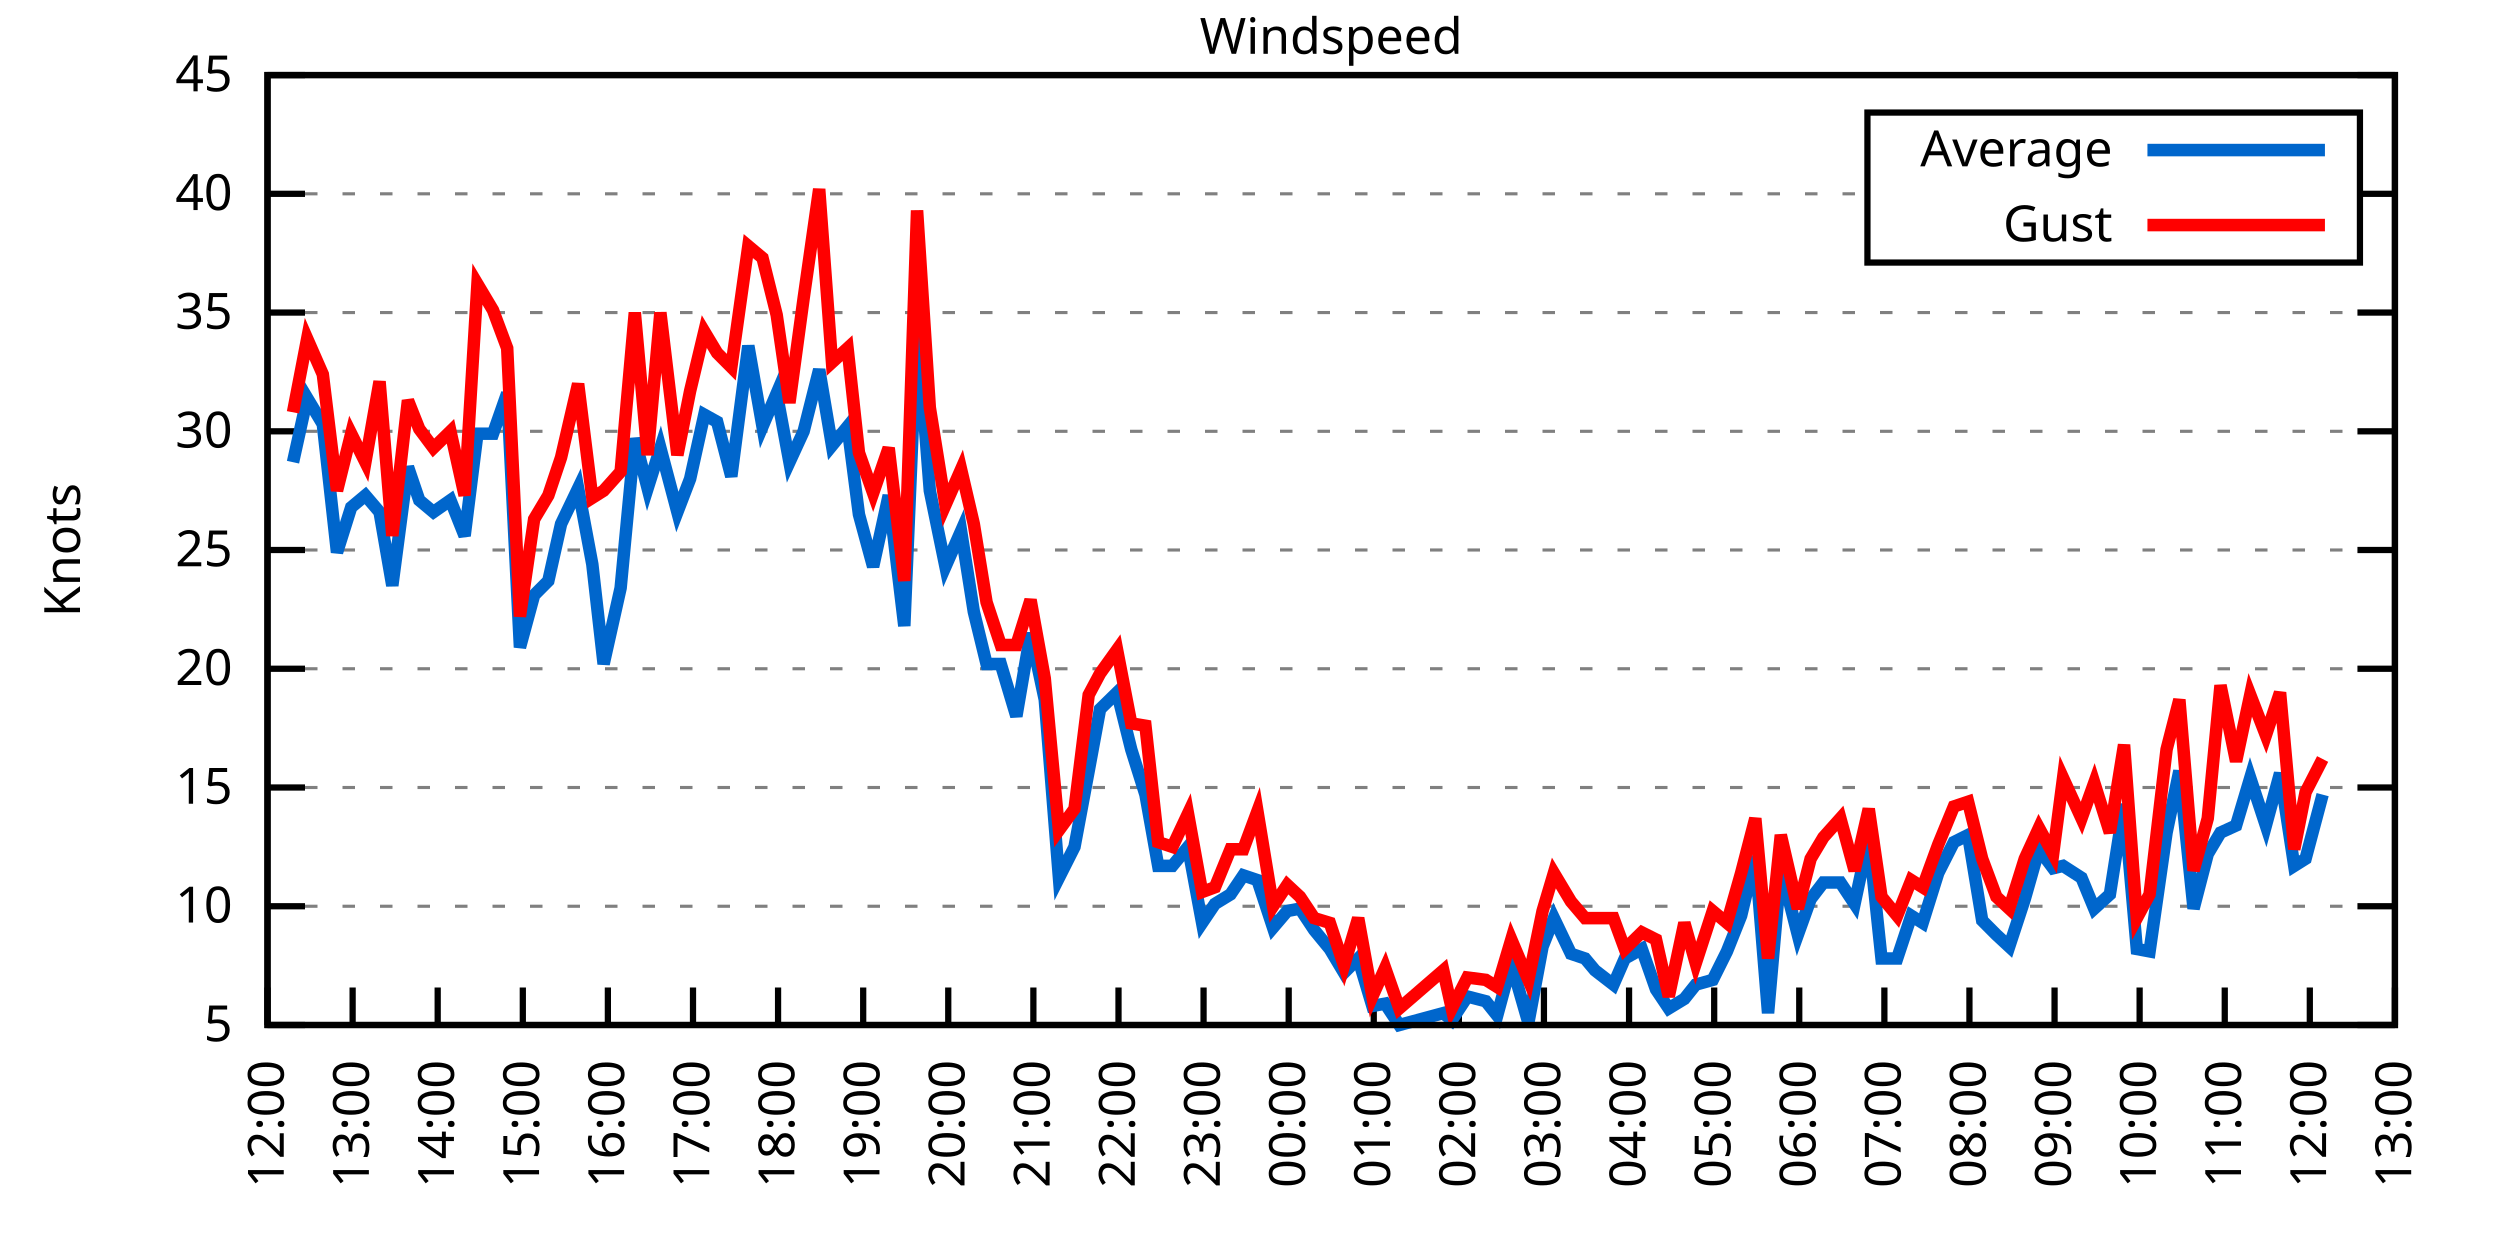
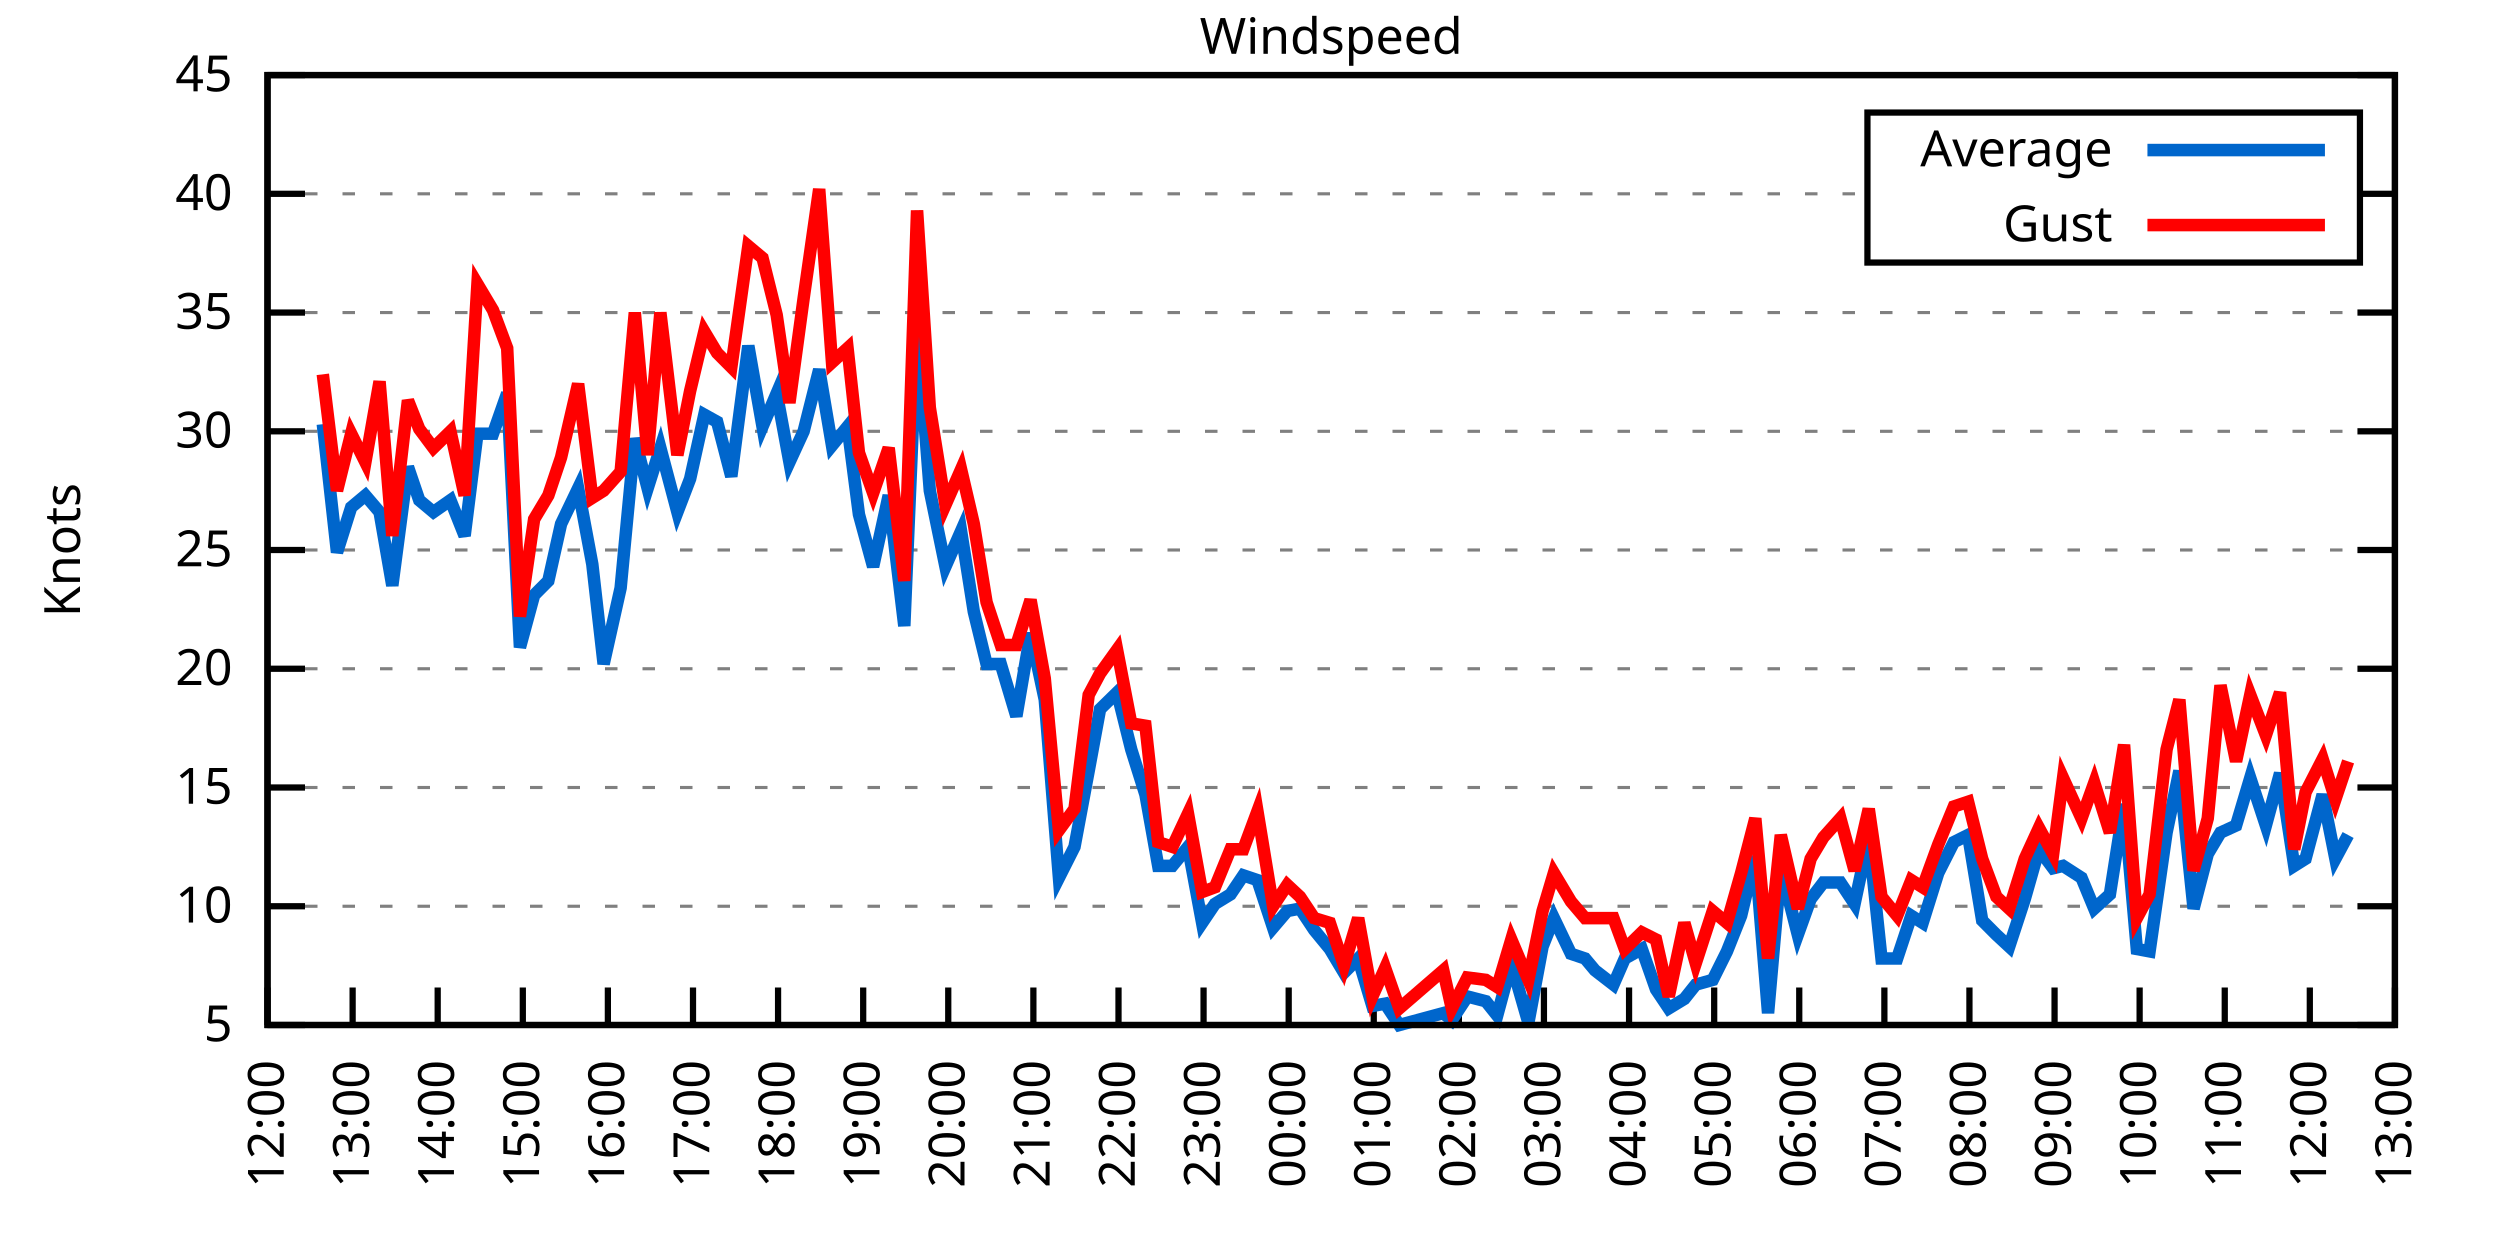
<svg xmlns="http://www.w3.org/2000/svg" xmlns:xlink="http://www.w3.org/1999/xlink" width="400" height="200" viewBox="0 0 400 200">
  <g id="gnuplot_canvas">
    <rect x="0" y="0" width="400" height="200" fill="none" />
    <defs>
      <circle id="gpDot" r="0.5" stroke-width="0.5" stroke="currentColor" />
      <path id="gpPt0" stroke-width="0.333" stroke="currentColor" d="M-1,0 h2 M0,-1 v2" />
      <path id="gpPt1" stroke-width="0.333" stroke="currentColor" d="M-1,-1 L1,1 M1,-1 L-1,1" />
      <path id="gpPt2" stroke-width="0.333" stroke="currentColor" d="M-1,0 L1,0 M0,-1 L0,1 M-1,-1 L1,1 M-1,1 L1,-1" />
      <rect id="gpPt3" stroke-width="0.333" stroke="currentColor" x="-1" y="-1" width="2" height="2" />
      <rect id="gpPt4" stroke-width="0.333" stroke="currentColor" fill="currentColor" x="-1" y="-1" width="2" height="2" />
      <circle id="gpPt5" stroke-width="0.333" stroke="currentColor" cx="0" cy="0" r="1" />
      <use xlink:href="#gpPt5" id="gpPt6" fill="currentColor" stroke="none" />
      <path id="gpPt7" stroke-width="0.333" stroke="currentColor" d="M0,-1.33 L-1.33,0.67 L1.33,0.67 z" />
      <use xlink:href="#gpPt7" id="gpPt8" fill="currentColor" stroke="none" />
      <use xlink:href="#gpPt7" id="gpPt9" stroke="currentColor" transform="rotate(180)" />
      <use xlink:href="#gpPt9" id="gpPt10" fill="currentColor" stroke="none" />
      <use xlink:href="#gpPt3" id="gpPt11" stroke="currentColor" transform="rotate(45)" />
      <use xlink:href="#gpPt11" id="gpPt12" fill="currentColor" stroke="none" />
      <path id="gpPt13" stroke-width="0.333" stroke="currentColor" d="M0,1.330 L1.265,0.411 L0.782,-1.067 L-0.782,-1.076 L-1.265,0.411 z" />
      <use xlink:href="#gpPt13" id="gpPt14" fill="currentColor" stroke="none" />
      <filter id="textbox" filterUnits="objectBoundingBox" x="0" y="0" height="1" width="1">
        <feFlood flood-color="white" flood-opacity="1" result="bgnd" />
        <feComposite in="SourceGraphic" in2="bgnd" operator="atop" />
      </filter>
      <filter id="greybox" filterUnits="objectBoundingBox" x="0" y="0" height="1" width="1">
        <feFlood flood-color="lightgrey" flood-opacity="1" result="grey" />
        <feComposite in="SourceGraphic" in2="grey" operator="atop" />
      </filter>
    </defs>
    <g fill="none" color="white" stroke="currentColor" stroke-width="1.00" stroke-linecap="butt" stroke-linejoin="miter">
</g>
    <g fill="none" color="black" stroke="currentColor" stroke-width="1.00" stroke-linecap="butt" stroke-linejoin="miter">
      <g stroke="none" shape-rendering="crispEdges">
        <polygon fill="rgb(255, 255, 255)" points="42.80,164.00 383.18,164.00 383.18,12.02 42.80,12.02 " />
      </g>
    </g>
    <g fill="none" color="black" stroke="currentColor" stroke-width="1.00" stroke-linecap="butt" stroke-linejoin="miter">
</g>
    <g fill="none" color="black" stroke="black" stroke-width="0.50" stroke-linecap="butt" stroke-linejoin="miter">
</g>
    <g fill="none" color="gray" stroke="currentColor" stroke-width="0.50" stroke-linecap="butt" stroke-linejoin="miter">
      <path stroke="gray" stroke-dasharray="2,4" class="gridline" d="M42.80,164.00 L383.19,164.00  " />
    </g>
    <g fill="none" color="gray" stroke="gray" stroke-width="1.00" stroke-linecap="butt" stroke-linejoin="miter">
</g>
    <g fill="none" color="black" stroke="currentColor" stroke-width="1.00" stroke-linecap="butt" stroke-linejoin="miter">
      <path stroke="black" d="M42.80,164.00 L48.80,164.00 M383.19,164.00 L377.19,164.00  " />
      <g transform="translate(37.20,166.60)" stroke="none" fill="black" font-family="Sans" font-size="8.00" text-anchor="end">
        <text>
          <tspan font-family="Sans"> 5</tspan>
        </text>
      </g>
    </g>
    <g fill="none" color="black" stroke="currentColor" stroke-width="1.00" stroke-linecap="butt" stroke-linejoin="miter">
</g>
    <g fill="none" color="black" stroke="black" stroke-width="0.50" stroke-linecap="butt" stroke-linejoin="miter">
</g>
    <g fill="none" color="gray" stroke="currentColor" stroke-width="0.50" stroke-linecap="butt" stroke-linejoin="miter">
      <path stroke="gray" stroke-dasharray="2,4" class="gridline" d="M42.80,145.00 L383.19,145.00  " />
    </g>
    <g fill="none" color="gray" stroke="gray" stroke-width="1.00" stroke-linecap="butt" stroke-linejoin="miter">
</g>
    <g fill="none" color="black" stroke="currentColor" stroke-width="1.00" stroke-linecap="butt" stroke-linejoin="miter">
      <path stroke="black" d="M42.80,145.00 L48.80,145.00 M383.19,145.00 L377.19,145.00  " />
      <g transform="translate(37.20,147.60)" stroke="none" fill="black" font-family="Sans" font-size="8.00" text-anchor="end">
        <text>
          <tspan font-family="Sans"> 10</tspan>
        </text>
      </g>
    </g>
    <g fill="none" color="black" stroke="currentColor" stroke-width="1.00" stroke-linecap="butt" stroke-linejoin="miter">
</g>
    <g fill="none" color="black" stroke="black" stroke-width="0.50" stroke-linecap="butt" stroke-linejoin="miter">
</g>
    <g fill="none" color="gray" stroke="currentColor" stroke-width="0.50" stroke-linecap="butt" stroke-linejoin="miter">
      <path stroke="gray" stroke-dasharray="2,4" class="gridline" d="M42.80,126.00 L383.19,126.00  " />
    </g>
    <g fill="none" color="gray" stroke="gray" stroke-width="1.00" stroke-linecap="butt" stroke-linejoin="miter">
</g>
    <g fill="none" color="black" stroke="currentColor" stroke-width="1.00" stroke-linecap="butt" stroke-linejoin="miter">
      <path stroke="black" d="M42.80,126.00 L48.80,126.00 M383.19,126.00 L377.19,126.00  " />
      <g transform="translate(37.20,128.60)" stroke="none" fill="black" font-family="Sans" font-size="8.00" text-anchor="end">
        <text>
          <tspan font-family="Sans"> 15</tspan>
        </text>
      </g>
    </g>
    <g fill="none" color="black" stroke="currentColor" stroke-width="1.00" stroke-linecap="butt" stroke-linejoin="miter">
</g>
    <g fill="none" color="black" stroke="black" stroke-width="0.50" stroke-linecap="butt" stroke-linejoin="miter">
</g>
    <g fill="none" color="gray" stroke="currentColor" stroke-width="0.50" stroke-linecap="butt" stroke-linejoin="miter">
      <path stroke="gray" stroke-dasharray="2,4" class="gridline" d="M42.80,107.00 L383.19,107.00  " />
    </g>
    <g fill="none" color="gray" stroke="gray" stroke-width="1.00" stroke-linecap="butt" stroke-linejoin="miter">
</g>
    <g fill="none" color="black" stroke="currentColor" stroke-width="1.00" stroke-linecap="butt" stroke-linejoin="miter">
      <path stroke="black" d="M42.80,107.00 L48.80,107.00 M383.19,107.00 L377.19,107.00  " />
      <g transform="translate(37.20,109.60)" stroke="none" fill="black" font-family="Sans" font-size="8.00" text-anchor="end">
        <text>
          <tspan font-family="Sans"> 20</tspan>
        </text>
      </g>
    </g>
    <g fill="none" color="black" stroke="currentColor" stroke-width="1.00" stroke-linecap="butt" stroke-linejoin="miter">
</g>
    <g fill="none" color="black" stroke="black" stroke-width="0.50" stroke-linecap="butt" stroke-linejoin="miter">
</g>
    <g fill="none" color="gray" stroke="currentColor" stroke-width="0.50" stroke-linecap="butt" stroke-linejoin="miter">
      <path stroke="gray" stroke-dasharray="2,4" class="gridline" d="M42.80,88.00 L383.19,88.00  " />
    </g>
    <g fill="none" color="gray" stroke="gray" stroke-width="1.00" stroke-linecap="butt" stroke-linejoin="miter">
</g>
    <g fill="none" color="black" stroke="currentColor" stroke-width="1.00" stroke-linecap="butt" stroke-linejoin="miter">
      <path stroke="black" d="M42.80,88.00 L48.80,88.00 M383.19,88.00 L377.19,88.00  " />
      <g transform="translate(37.20,90.60)" stroke="none" fill="black" font-family="Sans" font-size="8.00" text-anchor="end">
        <text>
          <tspan font-family="Sans"> 25</tspan>
        </text>
      </g>
    </g>
    <g fill="none" color="black" stroke="currentColor" stroke-width="1.00" stroke-linecap="butt" stroke-linejoin="miter">
</g>
    <g fill="none" color="black" stroke="black" stroke-width="0.50" stroke-linecap="butt" stroke-linejoin="miter">
</g>
    <g fill="none" color="gray" stroke="currentColor" stroke-width="0.50" stroke-linecap="butt" stroke-linejoin="miter">
      <path stroke="gray" stroke-dasharray="2,4" class="gridline" d="M42.80,69.01 L383.19,69.01  " />
    </g>
    <g fill="none" color="gray" stroke="gray" stroke-width="1.00" stroke-linecap="butt" stroke-linejoin="miter">
</g>
    <g fill="none" color="black" stroke="currentColor" stroke-width="1.00" stroke-linecap="butt" stroke-linejoin="miter">
      <path stroke="black" d="M42.80,69.01 L48.80,69.01 M383.19,69.01 L377.19,69.01  " />
      <g transform="translate(37.20,71.61)" stroke="none" fill="black" font-family="Sans" font-size="8.00" text-anchor="end">
        <text>
          <tspan font-family="Sans"> 30</tspan>
        </text>
      </g>
    </g>
    <g fill="none" color="black" stroke="currentColor" stroke-width="1.00" stroke-linecap="butt" stroke-linejoin="miter">
</g>
    <g fill="none" color="black" stroke="black" stroke-width="0.50" stroke-linecap="butt" stroke-linejoin="miter">
</g>
    <g fill="none" color="gray" stroke="currentColor" stroke-width="0.50" stroke-linecap="butt" stroke-linejoin="miter">
      <path stroke="gray" stroke-dasharray="2,4" class="gridline" d="M42.80,50.01 L383.19,50.01  " />
    </g>
    <g fill="none" color="gray" stroke="gray" stroke-width="1.00" stroke-linecap="butt" stroke-linejoin="miter">
</g>
    <g fill="none" color="black" stroke="currentColor" stroke-width="1.00" stroke-linecap="butt" stroke-linejoin="miter">
      <path stroke="black" d="M42.80,50.01 L48.80,50.01 M383.19,50.01 L377.19,50.01  " />
      <g transform="translate(37.20,52.61)" stroke="none" fill="black" font-family="Sans" font-size="8.00" text-anchor="end">
        <text>
          <tspan font-family="Sans"> 35</tspan>
        </text>
      </g>
    </g>
    <g fill="none" color="black" stroke="currentColor" stroke-width="1.00" stroke-linecap="butt" stroke-linejoin="miter">
</g>
    <g fill="none" color="black" stroke="black" stroke-width="0.50" stroke-linecap="butt" stroke-linejoin="miter">
</g>
    <g fill="none" color="gray" stroke="currentColor" stroke-width="0.50" stroke-linecap="butt" stroke-linejoin="miter">
      <path stroke="gray" stroke-dasharray="2,4" class="gridline" d="M42.80,31.01 L298.79,31.01 M377.59,31.01 L383.19,31.01  " />
    </g>
    <g fill="none" color="gray" stroke="gray" stroke-width="1.00" stroke-linecap="butt" stroke-linejoin="miter">
</g>
    <g fill="none" color="black" stroke="currentColor" stroke-width="1.00" stroke-linecap="butt" stroke-linejoin="miter">
      <path stroke="black" d="M42.80,31.01 L48.80,31.01 M383.19,31.01 L377.19,31.01  " />
      <g transform="translate(37.20,33.61)" stroke="none" fill="black" font-family="Sans" font-size="8.00" text-anchor="end">
        <text>
          <tspan font-family="Sans"> 40</tspan>
        </text>
      </g>
    </g>
    <g fill="none" color="black" stroke="currentColor" stroke-width="1.00" stroke-linecap="butt" stroke-linejoin="miter">
</g>
    <g fill="none" color="black" stroke="black" stroke-width="0.50" stroke-linecap="butt" stroke-linejoin="miter">
</g>
    <g fill="none" color="gray" stroke="currentColor" stroke-width="0.50" stroke-linecap="butt" stroke-linejoin="miter">
      <path stroke="gray" stroke-dasharray="2,4" class="gridline" d="M42.80,12.01 L383.19,12.01  " />
    </g>
    <g fill="none" color="gray" stroke="gray" stroke-width="1.00" stroke-linecap="butt" stroke-linejoin="miter">
</g>
    <g fill="none" color="black" stroke="currentColor" stroke-width="1.00" stroke-linecap="butt" stroke-linejoin="miter">
      <path stroke="black" d="M42.80,12.01 L48.80,12.01 M383.19,12.01 L377.19,12.01  " />
      <g transform="translate(37.20,14.61)" stroke="none" fill="black" font-family="Sans" font-size="8.00" text-anchor="end">
        <text>
          <tspan font-family="Sans"> 45</tspan>
        </text>
      </g>
    </g>
    <g fill="none" color="black" stroke="currentColor" stroke-width="1.00" stroke-linecap="butt" stroke-linejoin="miter">
      <path stroke="black" d="M42.80,164.00 L42.80,158.00  " />
      <g transform="translate(45.40,169.60) rotate(270.00)" stroke="none" fill="black" font-family="Sans" font-size="8.00" text-anchor="end">
        <text>
          <tspan font-family="Sans">12:00</tspan>
        </text>
      </g>
    </g>
    <g fill="none" color="black" stroke="currentColor" stroke-width="1.00" stroke-linecap="butt" stroke-linejoin="miter">
      <path stroke="black" d="M56.42,164.00 L56.42,158.00  " />
      <g transform="translate(59.02,169.60) rotate(270.00)" stroke="none" fill="black" font-family="Sans" font-size="8.00" text-anchor="end">
        <text>
          <tspan font-family="Sans">13:00</tspan>
        </text>
      </g>
    </g>
    <g fill="none" color="black" stroke="currentColor" stroke-width="1.00" stroke-linecap="butt" stroke-linejoin="miter">
      <path stroke="black" d="M70.03,164.00 L70.03,158.00  " />
      <g transform="translate(72.63,169.60) rotate(270.00)" stroke="none" fill="black" font-family="Sans" font-size="8.00" text-anchor="end">
        <text>
          <tspan font-family="Sans">14:00</tspan>
        </text>
      </g>
    </g>
    <g fill="none" color="black" stroke="currentColor" stroke-width="1.00" stroke-linecap="butt" stroke-linejoin="miter">
      <path stroke="black" d="M83.65,164.00 L83.65,158.00  " />
      <g transform="translate(86.25,169.60) rotate(270.00)" stroke="none" fill="black" font-family="Sans" font-size="8.00" text-anchor="end">
        <text>
          <tspan font-family="Sans">15:00</tspan>
        </text>
      </g>
    </g>
    <g fill="none" color="black" stroke="currentColor" stroke-width="1.00" stroke-linecap="butt" stroke-linejoin="miter">
      <path stroke="black" d="M97.26,164.00 L97.26,158.00  " />
      <g transform="translate(99.86,169.60) rotate(270.00)" stroke="none" fill="black" font-family="Sans" font-size="8.00" text-anchor="end">
        <text>
          <tspan font-family="Sans">16:00</tspan>
        </text>
      </g>
    </g>
    <g fill="none" color="black" stroke="currentColor" stroke-width="1.00" stroke-linecap="butt" stroke-linejoin="miter">
      <path stroke="black" d="M110.88,164.00 L110.88,158.00  " />
      <g transform="translate(113.48,169.60) rotate(270.00)" stroke="none" fill="black" font-family="Sans" font-size="8.00" text-anchor="end">
        <text>
          <tspan font-family="Sans">17:00</tspan>
        </text>
      </g>
    </g>
    <g fill="none" color="black" stroke="currentColor" stroke-width="1.00" stroke-linecap="butt" stroke-linejoin="miter">
      <path stroke="black" d="M124.49,164.00 L124.49,158.00  " />
      <g transform="translate(127.09,169.60) rotate(270.00)" stroke="none" fill="black" font-family="Sans" font-size="8.00" text-anchor="end">
        <text>
          <tspan font-family="Sans">18:00</tspan>
        </text>
      </g>
    </g>
    <g fill="none" color="black" stroke="currentColor" stroke-width="1.00" stroke-linecap="butt" stroke-linejoin="miter">
      <path stroke="black" d="M138.11,164.00 L138.11,158.00  " />
      <g transform="translate(140.71,169.60) rotate(270.00)" stroke="none" fill="black" font-family="Sans" font-size="8.00" text-anchor="end">
        <text>
          <tspan font-family="Sans">19:00</tspan>
        </text>
      </g>
    </g>
    <g fill="none" color="black" stroke="currentColor" stroke-width="1.00" stroke-linecap="butt" stroke-linejoin="miter">
      <path stroke="black" d="M151.72,164.00 L151.72,158.00  " />
      <g transform="translate(154.32,169.60) rotate(270.00)" stroke="none" fill="black" font-family="Sans" font-size="8.00" text-anchor="end">
        <text>
          <tspan font-family="Sans">20:00</tspan>
        </text>
      </g>
    </g>
    <g fill="none" color="black" stroke="currentColor" stroke-width="1.00" stroke-linecap="butt" stroke-linejoin="miter">
      <path stroke="black" d="M165.34,164.00 L165.34,158.00  " />
      <g transform="translate(167.94,169.60) rotate(270.00)" stroke="none" fill="black" font-family="Sans" font-size="8.00" text-anchor="end">
        <text>
          <tspan font-family="Sans">21:00</tspan>
        </text>
      </g>
    </g>
    <g fill="none" color="black" stroke="currentColor" stroke-width="1.00" stroke-linecap="butt" stroke-linejoin="miter">
      <path stroke="black" d="M178.96,164.00 L178.96,158.00  " />
      <g transform="translate(181.56,169.60) rotate(270.00)" stroke="none" fill="black" font-family="Sans" font-size="8.00" text-anchor="end">
        <text>
          <tspan font-family="Sans">22:00</tspan>
        </text>
      </g>
    </g>
    <g fill="none" color="black" stroke="currentColor" stroke-width="1.00" stroke-linecap="butt" stroke-linejoin="miter">
      <path stroke="black" d="M192.57,164.00 L192.57,158.00  " />
      <g transform="translate(195.17,169.60) rotate(270.00)" stroke="none" fill="black" font-family="Sans" font-size="8.00" text-anchor="end">
        <text>
          <tspan font-family="Sans">23:00</tspan>
        </text>
      </g>
    </g>
    <g fill="none" color="black" stroke="currentColor" stroke-width="1.00" stroke-linecap="butt" stroke-linejoin="miter">
      <path stroke="black" d="M206.19,164.00 L206.19,158.00  " />
      <g transform="translate(208.79,169.60) rotate(270.00)" stroke="none" fill="black" font-family="Sans" font-size="8.00" text-anchor="end">
        <text>
          <tspan font-family="Sans">00:00</tspan>
        </text>
      </g>
    </g>
    <g fill="none" color="black" stroke="currentColor" stroke-width="1.00" stroke-linecap="butt" stroke-linejoin="miter">
      <path stroke="black" d="M219.80,164.00 L219.80,158.00  " />
      <g transform="translate(222.40,169.60) rotate(270.00)" stroke="none" fill="black" font-family="Sans" font-size="8.00" text-anchor="end">
        <text>
          <tspan font-family="Sans">01:00</tspan>
        </text>
      </g>
    </g>
    <g fill="none" color="black" stroke="currentColor" stroke-width="1.00" stroke-linecap="butt" stroke-linejoin="miter">
      <path stroke="black" d="M233.42,164.00 L233.42,158.00  " />
      <g transform="translate(236.02,169.60) rotate(270.00)" stroke="none" fill="black" font-family="Sans" font-size="8.00" text-anchor="end">
        <text>
          <tspan font-family="Sans">02:00</tspan>
        </text>
      </g>
    </g>
    <g fill="none" color="black" stroke="currentColor" stroke-width="1.00" stroke-linecap="butt" stroke-linejoin="miter">
      <path stroke="black" d="M247.03,164.00 L247.03,158.00  " />
      <g transform="translate(249.63,169.60) rotate(270.00)" stroke="none" fill="black" font-family="Sans" font-size="8.00" text-anchor="end">
        <text>
          <tspan font-family="Sans">03:00</tspan>
        </text>
      </g>
    </g>
    <g fill="none" color="black" stroke="currentColor" stroke-width="1.00" stroke-linecap="butt" stroke-linejoin="miter">
      <path stroke="black" d="M260.65,164.00 L260.65,158.00  " />
      <g transform="translate(263.25,169.60) rotate(270.00)" stroke="none" fill="black" font-family="Sans" font-size="8.00" text-anchor="end">
        <text>
          <tspan font-family="Sans">04:00</tspan>
        </text>
      </g>
    </g>
    <g fill="none" color="black" stroke="currentColor" stroke-width="1.00" stroke-linecap="butt" stroke-linejoin="miter">
      <path stroke="black" d="M274.27,164.00 L274.27,158.00  " />
      <g transform="translate(276.87,169.60) rotate(270.00)" stroke="none" fill="black" font-family="Sans" font-size="8.00" text-anchor="end">
        <text>
          <tspan font-family="Sans">05:00</tspan>
        </text>
      </g>
    </g>
    <g fill="none" color="black" stroke="currentColor" stroke-width="1.00" stroke-linecap="butt" stroke-linejoin="miter">
      <path stroke="black" d="M287.88,164.00 L287.88,158.00  " />
      <g transform="translate(290.48,169.60) rotate(270.00)" stroke="none" fill="black" font-family="Sans" font-size="8.00" text-anchor="end">
        <text>
          <tspan font-family="Sans">06:00</tspan>
        </text>
      </g>
    </g>
    <g fill="none" color="black" stroke="currentColor" stroke-width="1.00" stroke-linecap="butt" stroke-linejoin="miter">
      <path stroke="black" d="M301.50,164.00 L301.50,158.00  " />
      <g transform="translate(304.10,169.60) rotate(270.00)" stroke="none" fill="black" font-family="Sans" font-size="8.00" text-anchor="end">
        <text>
          <tspan font-family="Sans">07:00</tspan>
        </text>
      </g>
    </g>
    <g fill="none" color="black" stroke="currentColor" stroke-width="1.00" stroke-linecap="butt" stroke-linejoin="miter">
      <path stroke="black" d="M315.11,164.00 L315.11,158.00  " />
      <g transform="translate(317.71,169.60) rotate(270.00)" stroke="none" fill="black" font-family="Sans" font-size="8.00" text-anchor="end">
        <text>
          <tspan font-family="Sans">08:00</tspan>
        </text>
      </g>
    </g>
    <g fill="none" color="black" stroke="currentColor" stroke-width="1.00" stroke-linecap="butt" stroke-linejoin="miter">
      <path stroke="black" d="M328.73,164.00 L328.73,158.00  " />
      <g transform="translate(331.33,169.60) rotate(270.00)" stroke="none" fill="black" font-family="Sans" font-size="8.00" text-anchor="end">
        <text>
          <tspan font-family="Sans">09:00</tspan>
        </text>
      </g>
    </g>
    <g fill="none" color="black" stroke="currentColor" stroke-width="1.00" stroke-linecap="butt" stroke-linejoin="miter">
      <path stroke="black" d="M342.34,164.00 L342.34,158.00  " />
      <g transform="translate(344.94,169.60) rotate(270.00)" stroke="none" fill="black" font-family="Sans" font-size="8.00" text-anchor="end">
        <text>
          <tspan font-family="Sans">10:00</tspan>
        </text>
      </g>
    </g>
    <g fill="none" color="black" stroke="currentColor" stroke-width="1.00" stroke-linecap="butt" stroke-linejoin="miter">
      <path stroke="black" d="M355.96,164.00 L355.96,158.00  " />
      <g transform="translate(358.56,169.60) rotate(270.00)" stroke="none" fill="black" font-family="Sans" font-size="8.00" text-anchor="end">
        <text>
          <tspan font-family="Sans">11:00</tspan>
        </text>
      </g>
    </g>
    <g fill="none" color="black" stroke="currentColor" stroke-width="1.00" stroke-linecap="butt" stroke-linejoin="miter">
      <path stroke="black" d="M369.57,164.00 L369.57,158.00  " />
      <g transform="translate(372.17,169.60) rotate(270.00)" stroke="none" fill="black" font-family="Sans" font-size="8.00" text-anchor="end">
        <text>
          <tspan font-family="Sans">12:00</tspan>
        </text>
      </g>
    </g>
    <g fill="none" color="black" stroke="currentColor" stroke-width="1.00" stroke-linecap="butt" stroke-linejoin="miter">
      <path stroke="black" d="M383.19,164.00 L383.19,158.00  " />
      <g transform="translate(385.79,169.60) rotate(270.00)" stroke="none" fill="black" font-family="Sans" font-size="8.00" text-anchor="end">
        <text>
          <tspan font-family="Sans">13:00</tspan>
        </text>
      </g>
    </g>
    <g fill="none" color="black" stroke="currentColor" stroke-width="1.00" stroke-linecap="butt" stroke-linejoin="miter">
</g>
    <g fill="none" color="black" stroke="currentColor" stroke-width="1.00" stroke-linecap="butt" stroke-linejoin="miter">
      <path stroke="black" d="M42.80,12.01 L42.80,164.00 L383.19,164.00 L383.19,12.01 L42.80,12.01 Z  " />
    </g>
    <g fill="none" color="black" stroke="currentColor" stroke-width="1.00" stroke-linecap="butt" stroke-linejoin="miter">
</g>
    <g fill="none" color="black" stroke="currentColor" stroke-width="1.00" stroke-linecap="butt" stroke-linejoin="miter">
      <path stroke="black" d="M298.79,42.01 L298.79,18.01 L377.59,18.01 L377.59,42.01 L298.79,42.01 Z  " />
    </g>
    <g id="Windspeed_plot_1">
      <g fill="none" color="white" stroke="black" stroke-width="2.00" stroke-linecap="butt" stroke-linejoin="miter">
</g>
      <g fill="none" color="black" stroke="currentColor" stroke-width="2.00" stroke-linecap="butt" stroke-linejoin="miter">
        <g transform="translate(337.99,26.61)" stroke="none" fill="black" font-family="Sans" font-size="8.00" text-anchor="end">
          <text>
            <tspan font-family="Sans">Average</tspan>
          </text>
        </g>
      </g>
      <g fill="none" color="black" stroke="currentColor" stroke-width="2.00" stroke-linecap="butt" stroke-linejoin="miter">
-         <path stroke="rgb(  0, 102, 204)" d="M343.59,24.01 L371.99,24.01 M46.88,73.95 L49.15,63.69 L51.65,67.87 L53.92,88.38 L56.19,81.17 L58.46,79.27   L60.73,81.93 L62.77,93.70 L65.27,74.71 L67.08,80.03 L69.35,81.93 L72.07,80.03 L74.34,85.73 L76.39,69.39   L78.88,69.39 L81.15,62.93 L83.19,103.58 L85.46,95.22 L87.73,92.94 L89.77,83.83 L92.50,78.13 L94.77,90.28   L96.58,106.24 L99.30,94.08 L101.57,70.15 L103.62,78.13 L105.66,71.67 L108.38,81.93 L110.42,76.61 L112.69,66.35   L114.74,67.49 L117.01,76.23 L119.73,55.33 L122.00,68.25 L124.27,62.93 L126.31,73.95 L128.58,69.01 L131.07,59.13   L133.12,71.29 L135.61,68.25 L137.43,82.31 L139.70,90.66 L142.19,79.27 L144.69,100.16 L146.73,52.29 L148.77,78.51   L151.27,90.66 L153.77,84.97 L155.81,97.88 L157.85,106.24 L160.12,106.24 L162.62,114.60 L164.89,101.30 L167.16,111.94   L169.43,140.44 L171.92,135.50 L174.19,123.34 L176.01,113.46 L178.73,110.80 L181.00,119.92 L183.27,127.14 L185.31,138.54   L187.58,138.54 L190.08,135.50 L192.34,147.66 L194.39,144.62 L196.88,143.10 L198.93,140.06 L201.19,140.82 L203.69,148.42   L205.96,145.76 L208.00,145.38 L210.27,148.80 L212.77,151.84 L215.04,155.64 L217.31,153.36 L219.58,160.96 L221.62,160.58   L223.89,164.00 L230.92,162.10 L232.28,163.24 L234.78,159.44 L237.73,160.20 L239.55,162.48 L241.81,154.12 L244.54,163.62   L246.81,151.46 L248.62,146.90 L251.35,152.60 L253.61,153.36 L255.20,155.26 L258.15,157.54 L259.97,153.36 L262.69,151.84   L264.96,158.30 L267.00,161.34 L269.50,159.82 L271.32,157.54 L274.04,156.78 L276.31,152.22 L278.58,146.52 L280.85,137.02   L282.89,162.10 L284.93,138.92 L287.65,149.56 L289.70,143.86 L291.74,141.20 L294.46,141.20 L296.73,144.62 L299.00,133.98   L301.04,153.36 L303.54,153.36 L305.81,146.52 L307.62,147.66 L310.12,139.68 L312.62,134.74 L314.89,133.60 L317.15,147.28   L319.42,149.56 L321.47,151.46 L323.96,143.86 L326.23,135.88 L328.50,138.92 L330.09,138.54 L333.04,140.44 L335.08,145.38   L337.58,143.10 L339.85,128.66 L341.89,151.84 L343.93,152.22 L346.65,133.22 L348.70,123.34 L350.97,145.38 L353.24,136.64   L355.28,133.22 L357.77,132.08 L360.04,124.48 L362.54,132.08 L364.81,123.72 L367.08,138.54 L368.89,137.40 L371.62,127.14    " />
+         <path stroke="rgb(  0, 102, 204)" d="M343.59,24.01 L371.99,24.01 M51.65,67.87 L53.92,88.38 L56.19,81.17 L58.46,79.27 L60.73,81.93 L62.77,93.70   L65.27,74.71 L67.08,80.03 L69.35,81.93 L72.07,80.03 L74.34,85.73 L76.39,69.39 L78.88,69.39 L81.15,62.93   L83.19,103.58 L85.46,95.22 L87.73,92.94 L89.77,83.83 L92.50,78.13 L94.77,90.28 L96.58,106.24 L99.30,94.08   L101.57,70.15 L103.62,78.13 L105.66,71.67 L108.38,81.93 L110.42,76.61 L112.69,66.35 L114.74,67.49 L117.01,76.23   L119.73,55.33 L122.00,68.25 L124.27,62.93 L126.31,73.95 L128.58,69.01 L131.07,59.13 L133.12,71.29 L135.61,68.25   L137.43,82.31 L139.70,90.66 L142.19,79.27 L144.69,100.16 L146.73,52.29 L148.77,78.51 L151.27,90.66 L153.77,84.97   L155.81,97.88 L157.85,106.24 L160.12,106.24 L162.62,114.60 L164.89,101.30 L167.16,111.94 L169.43,140.44 L171.92,135.50   L174.19,123.34 L176.01,113.46 L178.73,110.80 L181.00,119.92 L183.27,127.14 L185.31,138.54 L187.58,138.54 L190.08,135.50   L192.34,147.66 L194.39,144.62 L196.88,143.10 L198.93,140.06 L201.19,140.82 L203.69,148.42 L205.96,145.76 L208.00,145.38   L210.27,148.80 L212.77,151.84 L215.04,155.64 L217.31,153.36 L219.58,160.96 L221.62,160.58 L223.89,164.00 L230.92,162.10   L232.28,163.24 L234.78,159.44 L237.73,160.20 L239.55,162.48 L241.81,154.12 L244.54,163.62 L246.81,151.46 L248.62,146.90   L251.35,152.60 L253.61,153.36 L255.20,155.26 L258.15,157.54 L259.97,153.36 L262.69,151.84 L264.96,158.30 L267.00,161.34   L269.50,159.82 L271.32,157.54 L274.04,156.78 L276.31,152.22 L278.58,146.52 L280.85,137.02 L282.89,162.10 L284.93,138.92   L287.65,149.56 L289.70,143.86 L291.74,141.20 L294.46,141.20 L296.73,144.62 L299.00,133.98 L301.04,153.36 L303.54,153.36   L305.81,146.52 L307.62,147.66 L310.12,139.68 L312.62,134.74 L314.89,133.60 L317.15,147.28 L319.42,149.56 L321.47,151.46   L323.96,143.86 L326.23,135.88 L328.50,138.92 L330.09,138.54 L333.04,140.44 L335.08,145.38 L337.58,143.10 L339.85,128.66   L341.89,151.84 L343.93,152.22 L346.65,133.22 L348.70,123.34 L350.97,145.38 L353.24,136.64 L355.28,133.22 L357.77,132.08   L360.04,124.48 L362.54,132.08 L364.81,123.72 L367.08,138.54 L368.89,137.40 L371.62,127.14 L373.66,137.40 L375.70,133.60    " />
      </g>
    </g>
    <g id="Windspeed_plot_2">
      <g fill="none" color="black" stroke="currentColor" stroke-width="2.00" stroke-linecap="butt" stroke-linejoin="miter">
        <g transform="translate(337.99,38.61)" stroke="none" fill="black" font-family="Sans" font-size="8.00" text-anchor="end">
          <text>
            <tspan font-family="Sans">Gust</tspan>
          </text>
        </g>
      </g>
      <g fill="none" color="black" stroke="currentColor" stroke-width="2.00" stroke-linecap="butt" stroke-linejoin="miter">
-         <path stroke="rgb(255,   0,   0)" d="M343.59,36.01 L371.99,36.01 M46.88,65.97 L49.15,54.19 L51.65,59.89 L53.92,78.51 L56.19,69.39 L58.46,73.95   L60.73,61.03 L62.77,85.73 L65.27,64.07 L67.08,68.63 L69.35,71.67 L72.07,69.01 L74.34,79.27 L76.39,45.45   L78.88,49.63 L81.15,55.71 L83.19,98.64 L85.46,83.07 L87.73,79.27 L89.77,73.19 L92.50,61.41 L94.77,79.65   L96.58,78.51 L99.30,75.47 L101.57,50.01 L103.62,72.81 L105.66,50.01 L108.38,72.81 L110.42,62.55 L112.69,53.05   L114.74,56.47 L117.01,58.75 L119.73,39.37 L122.00,41.27 L124.27,50.39 L126.31,64.45 L128.58,47.73 L131.07,30.25   L133.12,57.99 L135.61,55.71 L137.43,72.43 L139.70,78.89 L142.19,71.67 L144.69,92.94 L146.73,33.67 L148.77,65.21   L151.27,80.79 L153.77,75.09 L155.81,83.83 L157.85,96.36 L160.12,103.20 L162.62,103.20 L164.89,95.98 L167.16,108.52   L169.43,132.84 L171.92,129.42 L174.19,111.18 L176.01,107.76 L178.73,103.96 L181.00,115.74 L183.27,116.12 L185.31,134.74   L187.58,135.50 L190.08,130.18 L192.34,142.72 L194.39,141.96 L196.88,135.88 L198.93,135.88 L201.19,129.80 L203.69,145.00   L205.96,141.58 L208.00,143.48 L210.27,146.90 L212.77,147.66 L215.04,154.50 L217.31,146.90 L219.58,159.44 L221.62,154.88   L223.89,161.34 L230.92,155.26 L232.28,161.34 L234.78,156.40 L237.73,156.78 L239.55,157.92 L241.81,150.32 L244.54,156.78   L246.81,145.76 L248.62,139.68 L251.35,144.24 L253.61,146.90 L255.20,146.90 L258.15,146.90 L259.97,151.84 L262.69,149.18   L264.96,150.32 L267.00,159.44 L269.50,147.66 L271.32,154.12 L274.04,145.76 L276.31,147.66 L278.58,139.68 L280.85,130.94   L282.89,153.36 L284.93,133.60 L287.65,145.38 L289.70,137.40 L291.74,133.98 L294.46,130.94 L296.73,139.30 L299.00,129.42   L301.04,143.48 L303.54,146.52 L305.81,140.82 L307.62,141.96 L310.12,135.12 L312.62,129.04 L314.89,128.28 L317.15,137.40   L319.42,143.48 L321.47,145.38 L323.96,137.40 L326.23,132.46 L328.50,136.64 L330.09,124.48 L333.04,130.94 L335.08,125.24   L337.58,133.22 L339.85,119.16 L341.89,146.90 L343.93,143.10 L346.65,119.92 L348.70,111.94 L350.97,139.30 L353.24,130.94   L355.28,109.66 L357.77,121.82 L360.04,111.18 L362.54,117.64 L364.81,110.80 L367.08,135.88 L368.89,126.76 L371.62,121.44    " />
+         <path stroke="rgb(255,   0,   0)" d="M343.59,36.01 L371.99,36.01 M51.65,59.89 L53.92,78.51 L56.19,69.39 L58.46,73.95 L60.73,61.03 L62.77,85.73   L65.27,64.07 L67.08,68.63 L69.35,71.67 L72.07,69.01 L74.34,79.27 L76.39,45.45 L78.88,49.63 L81.15,55.71   L83.19,98.64 L85.46,83.07 L87.73,79.27 L89.77,73.19 L92.50,61.41 L94.77,79.65 L96.58,78.51 L99.30,75.47   L101.57,50.01 L103.62,72.81 L105.66,50.01 L108.38,72.81 L110.42,62.55 L112.69,53.05 L114.74,56.47 L117.01,58.75   L119.73,39.37 L122.00,41.27 L124.27,50.39 L126.31,64.45 L128.58,47.73 L131.07,30.25 L133.12,57.99 L135.61,55.71   L137.43,72.43 L139.70,78.89 L142.19,71.67 L144.69,92.94 L146.73,33.67 L148.77,65.21 L151.27,80.79 L153.77,75.09   L155.81,83.83 L157.85,96.36 L160.12,103.20 L162.62,103.20 L164.89,95.98 L167.16,108.52 L169.43,132.84 L171.92,129.42   L174.19,111.18 L176.01,107.76 L178.73,103.96 L181.00,115.74 L183.27,116.12 L185.31,134.74 L187.58,135.50 L190.08,130.18   L192.34,142.72 L194.39,141.96 L196.88,135.88 L198.93,135.88 L201.19,129.80 L203.69,145.00 L205.96,141.58 L208.00,143.48   L210.27,146.90 L212.77,147.66 L215.04,154.50 L217.31,146.90 L219.58,159.44 L221.62,154.88 L223.89,161.34 L230.92,155.26   L232.28,161.34 L234.78,156.40 L237.73,156.78 L239.55,157.92 L241.81,150.32 L244.54,156.78 L246.81,145.76 L248.62,139.68   L251.35,144.24 L253.61,146.90 L255.20,146.90 L258.15,146.90 L259.97,151.84 L262.69,149.18 L264.96,150.32 L267.00,159.44   L269.50,147.66 L271.32,154.12 L274.04,145.76 L276.31,147.66 L278.58,139.68 L280.85,130.94 L282.89,153.36 L284.93,133.60   L287.65,145.38 L289.70,137.40 L291.74,133.98 L294.46,130.94 L296.73,139.30 L299.00,129.42 L301.04,143.48 L303.54,146.52   L305.81,140.82 L307.62,141.96 L310.12,135.12 L312.62,129.04 L314.89,128.28 L317.15,137.40 L319.42,143.48 L321.47,145.38   L323.96,137.40 L326.23,132.46 L328.50,136.64 L330.09,124.48 L333.04,130.94 L335.08,125.24 L337.58,133.22 L339.85,119.16   L341.89,146.90 L343.93,143.10 L346.65,119.92 L348.70,111.94 L350.97,139.30 L353.24,130.94 L355.28,109.66 L357.77,121.82   L360.04,111.18 L362.54,117.64 L364.81,110.80 L367.08,135.88 L368.89,126.76 L371.62,121.44 L373.66,127.90 L375.70,121.82    " />
      </g>
    </g>
    <g fill="none" color="black" stroke="currentColor" stroke-width="2.00" stroke-linecap="butt" stroke-linejoin="miter">
</g>
    <g fill="none" color="black" stroke="black" stroke-width="1.00" stroke-linecap="butt" stroke-linejoin="miter">
</g>
    <g fill="none" color="black" stroke="currentColor" stroke-width="1.00" stroke-linecap="butt" stroke-linejoin="miter">
      <path stroke="black" d="M42.80,12.01 L42.80,164.00 L383.19,164.00 L383.19,12.01 L42.80,12.01 Z  " />
      <g transform="translate(12.80,88.01) rotate(270.00)" stroke="none" fill="black" font-family="Sans" font-size="8.00" text-anchor="middle">
        <text>
          <tspan font-family="Sans">Knots</tspan>
        </text>
      </g>
    </g>
    <g fill="none" color="black" stroke="currentColor" stroke-width="1.00" stroke-linecap="butt" stroke-linejoin="miter">
</g>
    <g fill="none" color="black" stroke="currentColor" stroke-width="1.00" stroke-linecap="butt" stroke-linejoin="miter">
      <g transform="translate(212.99,8.61)" stroke="none" fill="black" font-family="Sans" font-size="8.00" text-anchor="middle">
        <text>
          <tspan font-family="Sans">Windspeed</tspan>
        </text>
      </g>
    </g>
    <g fill="none" color="black" stroke="currentColor" stroke-width="1.00" stroke-linecap="butt" stroke-linejoin="miter">
</g>
  </g>
</svg>
